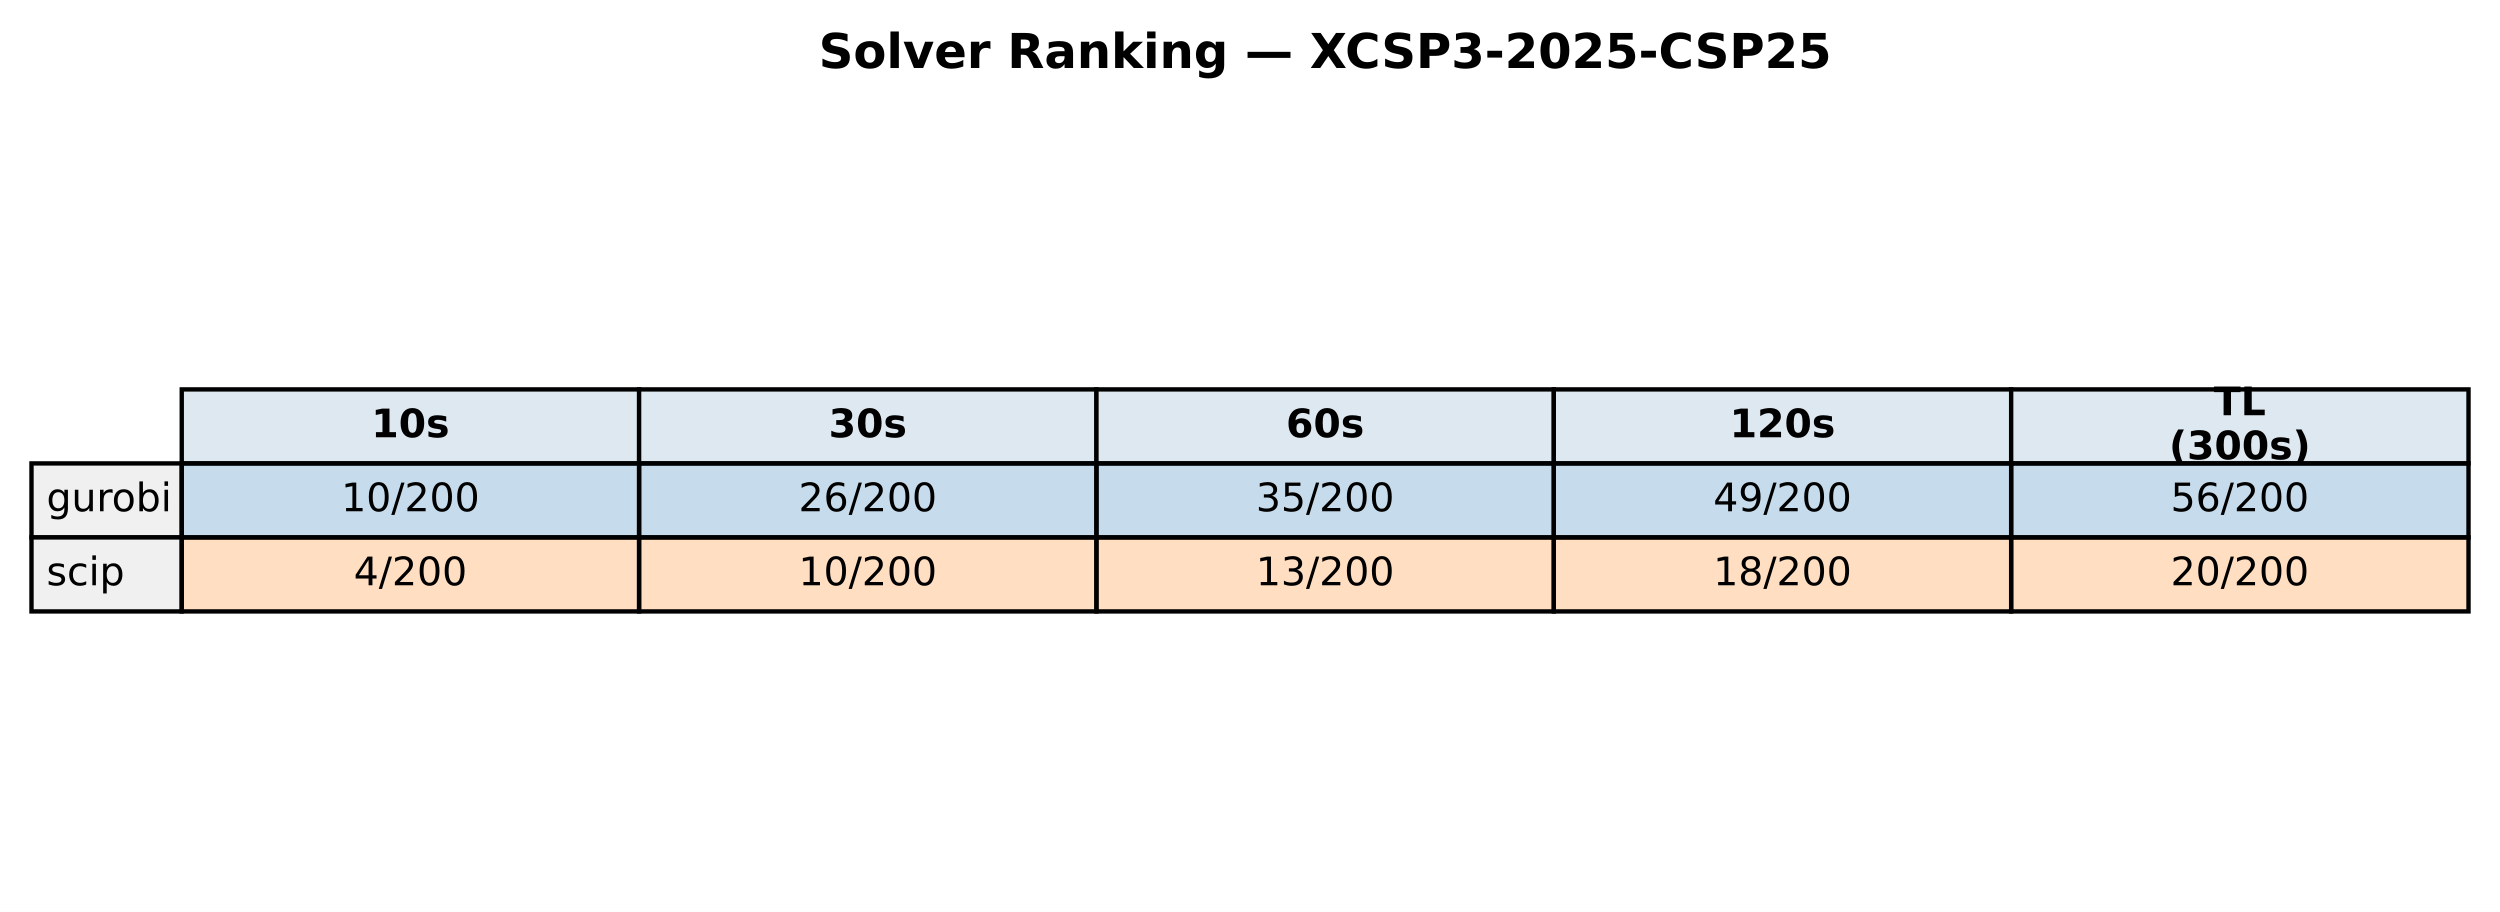
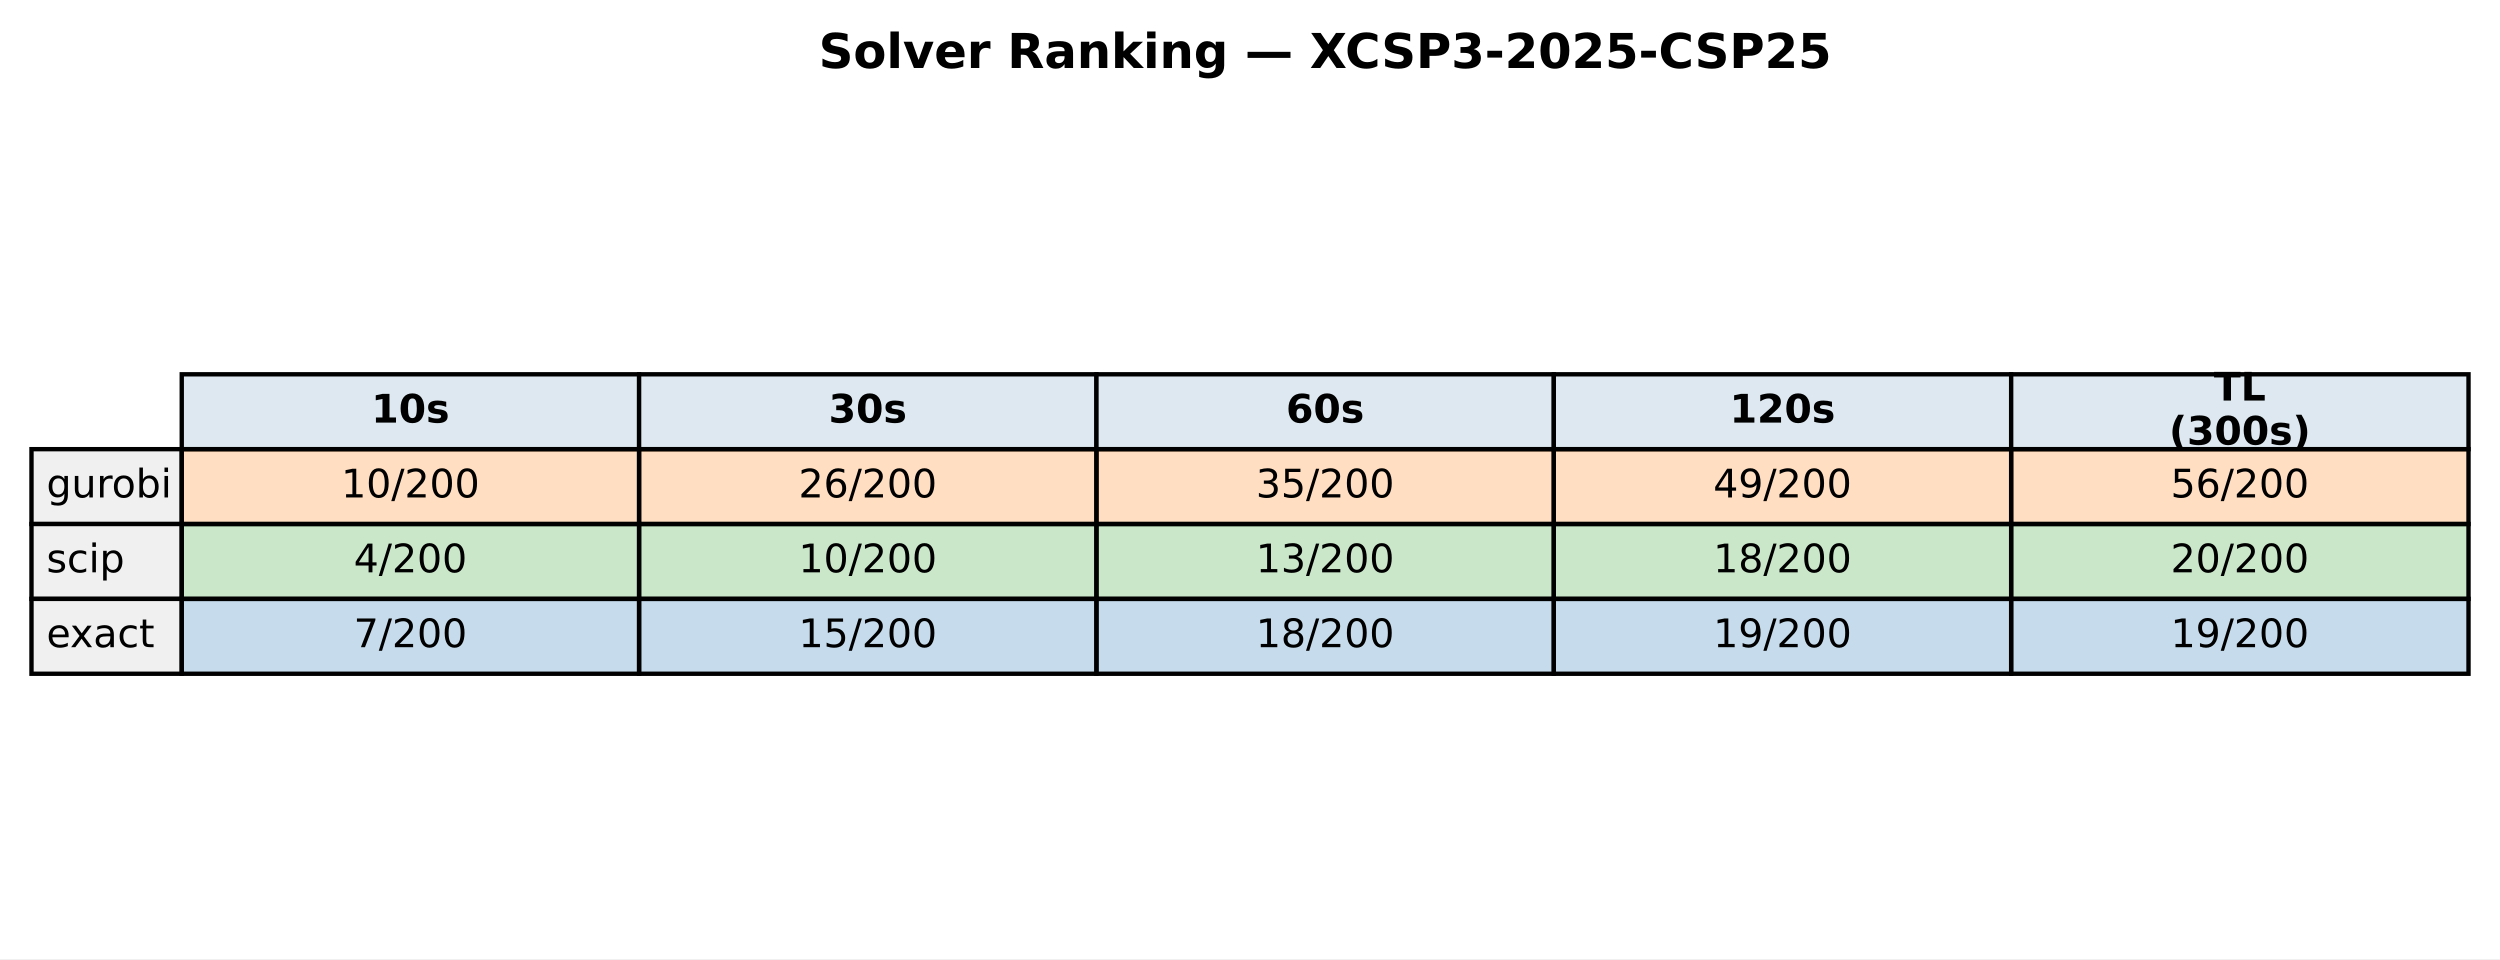
- <svg xmlns="http://www.w3.org/2000/svg" xmlns:xlink="http://www.w3.org/1999/xlink" width="571.72pt" height="208.518pt" viewBox="0 0 571.72 208.518" version="1.1">
+ <svg xmlns="http://www.w3.org/2000/svg" xmlns:xlink="http://www.w3.org/1999/xlink" width="571.72pt" height="219.318pt" viewBox="0 0 571.72 219.318" version="1.1">
  <defs>
    <style type="text/css">*{stroke-linejoin: round; stroke-linecap: butt}</style>
  </defs>
  <g id="figure_1">
    <g id="patch_1">
-       <path d="M 0 208.518  L 571.72 208.518  L 571.72 0  L 0 0  z " style="fill: #ffffff" />
+       <path d="M 0 219.318  L 571.72 219.318  L 571.72 0  L 0 0  z " style="fill: #ffffff" />
    </g>
    <g id="axes_1">
      <g id="table_1">
        <g id="patch_2">
-           <path d="M 41.563 105.976  L 146.154 105.976  L 146.154 89.051  L 41.563 89.051  z " style="fill: #dde8f0; stroke: #000000; stroke-linejoin: miter" />
+           <path d="M 41.563 102.718  L 146.154 102.718  L 146.154 85.597  L 41.563 85.597  z " style="fill: #dde8f0; stroke: #000000; stroke-linejoin: miter" />
        </g>
        <g id="text_1">
-           <g transform="translate(84.91809 99.99704) scale(0.09 -0.09)">
+           <g transform="translate(84.91809 96.64083) scale(0.09 -0.09)">
            <defs>
              <path id="DejaVuSans-Bold-31" d="M 750 831  L 1813 831  L 1813 3847  L 722 3622  L 722 4441  L 1806 4666  L 2950 4666  L 2950 831  L 4013 831  L 4013 0  L 750 0  L 750 831  z " transform="scale(0.015625)" />
              <path id="DejaVuSans-Bold-30" d="M 2944 2338  Q 2944 3213 2780 3570  Q 2616 3928 2228 3928  Q 1841 3928 1675 3570  Q 1509 3213 1509 2338  Q 1509 1453 1675 1090  Q 1841 728 2228 728  Q 2613 728 2778 1090  Q 2944 1453 2944 2338  z M 4147 2328  Q 4147 1169 3647 539  Q 3147 -91 2228 -91  Q 1306 -91 806 539  Q 306 1169 306 2328  Q 306 3491 806 4120  Q 1306 4750 2228 4750  Q 3147 4750 3647 4120  Q 4147 3491 4147 2328  z " transform="scale(0.015625)" />
              <path id="DejaVuSans-Bold-73" d="M 3272 3391  L 3272 2541  Q 2913 2691 2578 2766  Q 2244 2841 1947 2841  Q 1628 2841 1473 2761  Q 1319 2681 1319 2516  Q 1319 2381 1436 2309  Q 1553 2238 1856 2203  L 2053 2175  Q 2913 2066 3209 1816  Q 3506 1566 3506 1031  Q 3506 472 3093 190  Q 2681 -91 1863 -91  Q 1516 -91 1145 -36  Q 775 19 384 128  L 384 978  Q 719 816 1070 734  Q 1422 653 1784 653  Q 2113 653 2278 743  Q 2444 834 2444 1013  Q 2444 1163 2330 1236  Q 2216 1309 1875 1350  L 1678 1375  Q 931 1469 631 1722  Q 331 1975 331 2491  Q 331 3047 712 3315  Q 1094 3584 1881 3584  Q 2191 3584 2531 3537  Q 2872 3491 3272 3391  z " transform="scale(0.015625)" />
            </defs>
            <use xlink:href="#DejaVuSans-Bold-31" />
            <use xlink:href="#DejaVuSans-Bold-30" transform="translate(69.58008 0)" />
            <use xlink:href="#DejaVuSans-Bold-73" transform="translate(139.1602 0)" />
          </g>
        </g>
        <g id="patch_3">
-           <path d="M 146.154 105.976  L 250.746 105.976  L 250.746 89.051  L 146.154 89.051  z " style="fill: #dde8f0; stroke: #000000; stroke-linejoin: miter" />
+           <path d="M 146.154 102.718  L 250.746 102.718  L 250.746 85.597  L 146.154 85.597  z " style="fill: #dde8f0; stroke: #000000; stroke-linejoin: miter" />
        </g>
        <g id="text_2">
-           <g transform="translate(189.5096 99.99704) scale(0.09 -0.09)">
+           <g transform="translate(189.5096 96.64083) scale(0.09 -0.09)">
            <defs>
              <path id="DejaVuSans-Bold-33" d="M 2981 2516  Q 3453 2394 3698 2092  Q 3944 1791 3944 1325  Q 3944 631 3412 270  Q 2881 -91 1863 -91  Q 1503 -91 1142 -33  Q 781 25 428 141  L 428 1069  Q 766 900 1098 814  Q 1431 728 1753 728  Q 2231 728 2486 893  Q 2741 1059 2741 1369  Q 2741 1688 2480 1852  Q 2219 2016 1709 2016  L 1228 2016  L 1228 2791  L 1734 2791  Q 2188 2791 2409 2933  Q 2631 3075 2631 3366  Q 2631 3634 2415 3781  Q 2200 3928 1806 3928  Q 1516 3928 1219 3862  Q 922 3797 628 3669  L 628 4550  Q 984 4650 1334 4700  Q 1684 4750 2022 4750  Q 2931 4750 3382 4451  Q 3834 4153 3834 3553  Q 3834 3144 3618 2883  Q 3403 2622 2981 2516  z " transform="scale(0.015625)" />
            </defs>
            <use xlink:href="#DejaVuSans-Bold-33" />
            <use xlink:href="#DejaVuSans-Bold-30" transform="translate(69.58008 0)" />
            <use xlink:href="#DejaVuSans-Bold-73" transform="translate(139.1602 0)" />
          </g>
        </g>
        <g id="patch_4">
-           <path d="M 250.746 105.976  L 355.337 105.976  L 355.337 89.051  L 250.746 89.051  z " style="fill: #dde8f0; stroke: #000000; stroke-linejoin: miter" />
+           <path d="M 250.746 102.718  L 355.337 102.718  L 355.337 85.597  L 250.746 85.597  z " style="fill: #dde8f0; stroke: #000000; stroke-linejoin: miter" />
        </g>
        <g id="text_3">
-           <g transform="translate(294.1011 99.99704) scale(0.09 -0.09)">
+           <g transform="translate(294.1011 96.64083) scale(0.09 -0.09)">
            <defs>
              <path id="DejaVuSans-Bold-36" d="M 2316 2303  Q 2000 2303 1842 2098  Q 1684 1894 1684 1484  Q 1684 1075 1842 870  Q 2000 666 2316 666  Q 2634 666 2792 870  Q 2950 1075 2950 1484  Q 2950 1894 2792 2098  Q 2634 2303 2316 2303  z M 3803 4544  L 3803 3681  Q 3506 3822 3243 3889  Q 2981 3956 2731 3956  Q 2194 3956 1894 3657  Q 1594 3359 1544 2772  Q 1750 2925 1990 3001  Q 2231 3078 2516 3078  Q 3231 3078 3670 2659  Q 4109 2241 4109 1563  Q 4109 813 3618 361  Q 3128 -91 2303 -91  Q 1394 -91 895 523  Q 397 1138 397 2266  Q 397 3422 980 4083  Q 1563 4744 2578 4744  Q 2900 4744 3203 4694  Q 3506 4644 3803 4544  z " transform="scale(0.015625)" />
            </defs>
            <use xlink:href="#DejaVuSans-Bold-36" />
            <use xlink:href="#DejaVuSans-Bold-30" transform="translate(69.58008 0)" />
            <use xlink:href="#DejaVuSans-Bold-73" transform="translate(139.1602 0)" />
          </g>
        </g>
        <g id="patch_5">
-           <path d="M 355.337 105.976  L 459.929 105.976  L 459.929 89.051  L 355.337 89.051  z " style="fill: #dde8f0; stroke: #000000; stroke-linejoin: miter" />
+           <path d="M 355.337 102.718  L 459.929 102.718  L 459.929 85.597  L 355.337 85.597  z " style="fill: #dde8f0; stroke: #000000; stroke-linejoin: miter" />
        </g>
        <g id="text_4">
-           <g transform="translate(395.5616 99.99704) scale(0.09 -0.09)">
+           <g transform="translate(395.5616 96.64083) scale(0.09 -0.09)">
            <defs>
              <path id="DejaVuSans-Bold-32" d="M 1844 884  L 3897 884  L 3897 0  L 506 0  L 506 884  L 2209 2388  Q 2438 2594 2547 2791  Q 2656 2988 2656 3200  Q 2656 3528 2436 3728  Q 2216 3928 1850 3928  Q 1569 3928 1234 3808  Q 900 3688 519 3450  L 519 4475  Q 925 4609 1322 4679  Q 1719 4750 2100 4750  Q 2938 4750 3402 4381  Q 3866 4013 3866 3353  Q 3866 2972 3669 2642  Q 3472 2313 2841 1759  L 1844 884  z " transform="scale(0.015625)" />
            </defs>
            <use xlink:href="#DejaVuSans-Bold-31" />
            <use xlink:href="#DejaVuSans-Bold-32" transform="translate(69.58008 0)" />
            <use xlink:href="#DejaVuSans-Bold-30" transform="translate(139.1602 0)" />
            <use xlink:href="#DejaVuSans-Bold-73" transform="translate(208.7402 0)" />
          </g>
        </g>
        <g id="patch_6">
-           <path d="M 459.929 105.976  L 564.52 105.976  L 564.52 89.051  L 459.929 89.051  z " style="fill: #dde8f0; stroke: #000000; stroke-linejoin: miter" />
+           <path d="M 459.929 102.718  L 564.52 102.718  L 564.52 85.597  L 459.929 85.597  z " style="fill: #dde8f0; stroke: #000000; stroke-linejoin: miter" />
        </g>
        <g id="text_5">
-           <g transform="translate(506.2872 94.95803) scale(0.09 -0.09)">
+           <g transform="translate(506.2872 91.60181) scale(0.09 -0.09)">
            <defs>
              <path id="DejaVuSans-Bold-54" d="M 31 4666  L 4331 4666  L 4331 3756  L 2784 3756  L 2784 0  L 1581 0  L 1581 3756  L 31 3756  L 31 4666  z " transform="scale(0.015625)" />
              <path id="DejaVuSans-Bold-4c" d="M 588 4666  L 1791 4666  L 1791 909  L 3903 909  L 3903 0  L 588 0  L 588 4666  z " transform="scale(0.015625)" />
            </defs>
            <use xlink:href="#DejaVuSans-Bold-54" />
            <use xlink:href="#DejaVuSans-Bold-4c" transform="translate(68.21289 0)" />
          </g>
-           <g transform="translate(496.0399 105.0361) scale(0.09 -0.09)">
+           <g transform="translate(496.0399 101.6798) scale(0.09 -0.09)">
            <defs>
              <path id="DejaVuSans-Bold-28" d="M 2413 -844  L 1484 -844  Q 1006 -72 778 623  Q 550 1319 550 2003  Q 550 2688 779 3389  Q 1009 4091 1484 4856  L 2413 4856  Q 2013 4116 1813 3408  Q 1613 2700 1613 2009  Q 1613 1319 1811 609  Q 2009 -100 2413 -844  z " transform="scale(0.015625)" />
              <path id="DejaVuSans-Bold-29" d="M 513 -844  Q 913 -100 1113 609  Q 1313 1319 1313 2009  Q 1313 2700 1113 3408  Q 913 4116 513 4856  L 1441 4856  Q 1916 4091 2145 3389  Q 2375 2688 2375 2003  Q 2375 1319 2147 623  Q 1919 -72 1441 -844  L 513 -844  z " transform="scale(0.015625)" />
            </defs>
            <use xlink:href="#DejaVuSans-Bold-28" />
            <use xlink:href="#DejaVuSans-Bold-33" transform="translate(45.70312 0)" />
            <use xlink:href="#DejaVuSans-Bold-30" transform="translate(115.2832 0)" />
            <use xlink:href="#DejaVuSans-Bold-30" transform="translate(184.8633 0)" />
            <use xlink:href="#DejaVuSans-Bold-73" transform="translate(254.4434 0)" />
            <use xlink:href="#DejaVuSans-Bold-29" transform="translate(313.9648 0)" />
          </g>
        </g>
        <g id="patch_7">
-           <path d="M 7.2 122.901  L 41.563 122.901  L 41.563 105.976  L 7.2 105.976  z " style="fill: #f0f0f0; stroke: #000000; stroke-linejoin: miter" />
+           <path d="M 7.2 119.838  L 41.563 119.838  L 41.563 102.718  L 7.2 102.718  z " style="fill: #f0f0f0; stroke: #000000; stroke-linejoin: miter" />
        </g>
        <g id="text_6">
-           <g transform="translate(10.63626 116.9217) scale(0.09 -0.09)">
+           <g transform="translate(10.63626 113.7614) scale(0.09 -0.09)">
            <defs>
              <path id="DejaVuSans-67" d="M 2906 1791  Q 2906 2416 2648 2759  Q 2391 3103 1925 3103  Q 1463 3103 1205 2759  Q 947 2416 947 1791  Q 947 1169 1205 825  Q 1463 481 1925 481  Q 2391 481 2648 825  Q 2906 1169 2906 1791  z M 3481 434  Q 3481 -459 3084 -895  Q 2688 -1331 1869 -1331  Q 1566 -1331 1297 -1286  Q 1028 -1241 775 -1147  L 775 -588  Q 1028 -725 1275 -790  Q 1522 -856 1778 -856  Q 2344 -856 2625 -561  Q 2906 -266 2906 331  L 2906 616  Q 2728 306 2450 153  Q 2172 0 1784 0  Q 1141 0 747 490  Q 353 981 353 1791  Q 353 2603 747 3093  Q 1141 3584 1784 3584  Q 2172 3584 2450 3431  Q 2728 3278 2906 2969  L 2906 3500  L 3481 3500  L 3481 434  z " transform="scale(0.015625)" />
              <path id="DejaVuSans-75" d="M 544 1381  L 544 3500  L 1119 3500  L 1119 1403  Q 1119 906 1312 657  Q 1506 409 1894 409  Q 2359 409 2629 706  Q 2900 1003 2900 1516  L 2900 3500  L 3475 3500  L 3475 0  L 2900 0  L 2900 538  Q 2691 219 2414 64  Q 2138 -91 1772 -91  Q 1169 -91 856 284  Q 544 659 544 1381  z M 1991 3584  L 1991 3584  z " transform="scale(0.015625)" />
              <path id="DejaVuSans-72" d="M 2631 2963  Q 2534 3019 2420 3045  Q 2306 3072 2169 3072  Q 1681 3072 1420 2755  Q 1159 2438 1159 1844  L 1159 0  L 581 0  L 581 3500  L 1159 3500  L 1159 2956  Q 1341 3275 1631 3429  Q 1922 3584 2338 3584  Q 2397 3584 2469 3576  Q 2541 3569 2628 3553  L 2631 2963  z " transform="scale(0.015625)" />
              <path id="DejaVuSans-6f" d="M 1959 3097  Q 1497 3097 1228 2736  Q 959 2375 959 1747  Q 959 1119 1226 758  Q 1494 397 1959 397  Q 2419 397 2687 759  Q 2956 1122 2956 1747  Q 2956 2369 2687 2733  Q 2419 3097 1959 3097  z M 1959 3584  Q 2709 3584 3137 3096  Q 3566 2609 3566 1747  Q 3566 888 3137 398  Q 2709 -91 1959 -91  Q 1206 -91 779 398  Q 353 888 353 1747  Q 353 2609 779 3096  Q 1206 3584 1959 3584  z " transform="scale(0.015625)" />
              <path id="DejaVuSans-62" d="M 3116 1747  Q 3116 2381 2855 2742  Q 2594 3103 2138 3103  Q 1681 3103 1420 2742  Q 1159 2381 1159 1747  Q 1159 1113 1420 752  Q 1681 391 2138 391  Q 2594 391 2855 752  Q 3116 1113 3116 1747  z M 1159 2969  Q 1341 3281 1617 3432  Q 1894 3584 2278 3584  Q 2916 3584 3314 3078  Q 3713 2572 3713 1747  Q 3713 922 3314 415  Q 2916 -91 2278 -91  Q 1894 -91 1617 61  Q 1341 213 1159 525  L 1159 0  L 581 0  L 581 4863  L 1159 4863  L 1159 2969  z " transform="scale(0.015625)" />
              <path id="DejaVuSans-69" d="M 603 3500  L 1178 3500  L 1178 0  L 603 0  L 603 3500  z M 603 4863  L 1178 4863  L 1178 4134  L 603 4134  L 603 4863  z " transform="scale(0.015625)" />
            </defs>
            <use xlink:href="#DejaVuSans-67" />
            <use xlink:href="#DejaVuSans-75" transform="translate(63.47656 0)" />
            <use xlink:href="#DejaVuSans-72" transform="translate(126.8555 0)" />
            <use xlink:href="#DejaVuSans-6f" transform="translate(165.7188 0)" />
            <use xlink:href="#DejaVuSans-62" transform="translate(226.9004 0)" />
            <use xlink:href="#DejaVuSans-69" transform="translate(290.377 0)" />
          </g>
        </g>
        <g id="patch_8">
-           <path d="M 41.563 122.901  L 146.154 122.901  L 146.154 105.976  L 41.563 105.976  z " style="fill: #1f77b4; fill-opacity: 0.25; stroke: #000000; stroke-linejoin: miter" />
+           <path d="M 41.563 119.838  L 146.154 119.838  L 146.154 102.718  L 41.563 102.718  z " style="fill: #ff7f0e; fill-opacity: 0.25; stroke: #000000; stroke-linejoin: miter" />
        </g>
        <g id="text_7">
-           <g transform="translate(78.02676 116.9217) scale(0.09 -0.09)">
+           <g transform="translate(78.02676 113.7614) scale(0.09 -0.09)">
            <defs>
              <path id="DejaVuSans-31" d="M 794 531  L 1825 531  L 1825 4091  L 703 3866  L 703 4441  L 1819 4666  L 2450 4666  L 2450 531  L 3481 531  L 3481 0  L 794 0  L 794 531  z " transform="scale(0.015625)" />
              <path id="DejaVuSans-30" d="M 2034 4250  Q 1547 4250 1301 3770  Q 1056 3291 1056 2328  Q 1056 1369 1301 889  Q 1547 409 2034 409  Q 2525 409 2770 889  Q 3016 1369 3016 2328  Q 3016 3291 2770 3770  Q 2525 4250 2034 4250  z M 2034 4750  Q 2819 4750 3233 4129  Q 3647 3509 3647 2328  Q 3647 1150 3233 529  Q 2819 -91 2034 -91  Q 1250 -91 836 529  Q 422 1150 422 2328  Q 422 3509 836 4129  Q 1250 4750 2034 4750  z " transform="scale(0.015625)" />
              <path id="DejaVuSans-2f" d="M 1625 4666  L 2156 4666  L 531 -594  L 0 -594  L 1625 4666  z " transform="scale(0.015625)" />
              <path id="DejaVuSans-32" d="M 1228 531  L 3431 531  L 3431 0  L 469 0  L 469 531  Q 828 903 1448 1529  Q 2069 2156 2228 2338  Q 2531 2678 2651 2914  Q 2772 3150 2772 3378  Q 2772 3750 2511 3984  Q 2250 4219 1831 4219  Q 1534 4219 1204 4116  Q 875 4013 500 3803  L 500 4441  Q 881 4594 1212 4672  Q 1544 4750 1819 4750  Q 2544 4750 2975 4387  Q 3406 4025 3406 3419  Q 3406 3131 3298 2873  Q 3191 2616 2906 2266  Q 2828 2175 2409 1742  Q 1991 1309 1228 531  z " transform="scale(0.015625)" />
            </defs>
            <use xlink:href="#DejaVuSans-31" />
            <use xlink:href="#DejaVuSans-30" transform="translate(63.62305 0)" />
            <use xlink:href="#DejaVuSans-2f" transform="translate(127.2461 0)" />
            <use xlink:href="#DejaVuSans-32" transform="translate(160.9375 0)" />
            <use xlink:href="#DejaVuSans-30" transform="translate(224.5605 0)" />
            <use xlink:href="#DejaVuSans-30" transform="translate(288.1836 0)" />
          </g>
        </g>
        <g id="patch_9">
-           <path d="M 146.154 122.901  L 250.746 122.901  L 250.746 105.976  L 146.154 105.976  z " style="fill: #1f77b4; fill-opacity: 0.25; stroke: #000000; stroke-linejoin: miter" />
+           <path d="M 146.154 119.838  L 250.746 119.838  L 250.746 102.718  L 146.154 102.718  z " style="fill: #ff7f0e; fill-opacity: 0.25; stroke: #000000; stroke-linejoin: miter" />
        </g>
        <g id="text_8">
-           <g transform="translate(182.6183 116.9217) scale(0.09 -0.09)">
+           <g transform="translate(182.6183 113.7614) scale(0.09 -0.09)">
            <defs>
              <path id="DejaVuSans-36" d="M 2113 2584  Q 1688 2584 1439 2293  Q 1191 2003 1191 1497  Q 1191 994 1439 701  Q 1688 409 2113 409  Q 2538 409 2786 701  Q 3034 994 3034 1497  Q 3034 2003 2786 2293  Q 2538 2584 2113 2584  z M 3366 4563  L 3366 3988  Q 3128 4100 2886 4159  Q 2644 4219 2406 4219  Q 1781 4219 1451 3797  Q 1122 3375 1075 2522  Q 1259 2794 1537 2939  Q 1816 3084 2150 3084  Q 2853 3084 3261 2657  Q 3669 2231 3669 1497  Q 3669 778 3244 343  Q 2819 -91 2113 -91  Q 1303 -91 875 529  Q 447 1150 447 2328  Q 447 3434 972 4092  Q 1497 4750 2381 4750  Q 2619 4750 2861 4703  Q 3103 4656 3366 4563  z " transform="scale(0.015625)" />
            </defs>
            <use xlink:href="#DejaVuSans-32" />
            <use xlink:href="#DejaVuSans-36" transform="translate(63.62305 0)" />
            <use xlink:href="#DejaVuSans-2f" transform="translate(127.2461 0)" />
            <use xlink:href="#DejaVuSans-32" transform="translate(160.9375 0)" />
            <use xlink:href="#DejaVuSans-30" transform="translate(224.5605 0)" />
            <use xlink:href="#DejaVuSans-30" transform="translate(288.1836 0)" />
          </g>
        </g>
        <g id="patch_10">
-           <path d="M 250.746 122.901  L 355.337 122.901  L 355.337 105.976  L 250.746 105.976  z " style="fill: #1f77b4; fill-opacity: 0.25; stroke: #000000; stroke-linejoin: miter" />
+           <path d="M 250.746 119.838  L 355.337 119.838  L 355.337 102.718  L 250.746 102.718  z " style="fill: #ff7f0e; fill-opacity: 0.25; stroke: #000000; stroke-linejoin: miter" />
        </g>
        <g id="text_9">
-           <g transform="translate(287.2098 116.9217) scale(0.09 -0.09)">
+           <g transform="translate(287.2098 113.7614) scale(0.09 -0.09)">
            <defs>
              <path id="DejaVuSans-33" d="M 2597 2516  Q 3050 2419 3304 2112  Q 3559 1806 3559 1356  Q 3559 666 3084 287  Q 2609 -91 1734 -91  Q 1441 -91 1130 -33  Q 819 25 488 141  L 488 750  Q 750 597 1062 519  Q 1375 441 1716 441  Q 2309 441 2620 675  Q 2931 909 2931 1356  Q 2931 1769 2642 2001  Q 2353 2234 1838 2234  L 1294 2234  L 1294 2753  L 1863 2753  Q 2328 2753 2575 2939  Q 2822 3125 2822 3475  Q 2822 3834 2567 4026  Q 2313 4219 1838 4219  Q 1578 4219 1281 4162  Q 984 4106 628 3988  L 628 4550  Q 988 4650 1302 4700  Q 1616 4750 1894 4750  Q 2613 4750 3031 4423  Q 3450 4097 3450 3541  Q 3450 3153 3228 2886  Q 3006 2619 2597 2516  z " transform="scale(0.015625)" />
              <path id="DejaVuSans-35" d="M 691 4666  L 3169 4666  L 3169 4134  L 1269 4134  L 1269 2991  Q 1406 3038 1543 3061  Q 1681 3084 1819 3084  Q 2600 3084 3056 2656  Q 3513 2228 3513 1497  Q 3513 744 3044 326  Q 2575 -91 1722 -91  Q 1428 -91 1123 -41  Q 819 9 494 109  L 494 744  Q 775 591 1075 516  Q 1375 441 1709 441  Q 2250 441 2565 725  Q 2881 1009 2881 1497  Q 2881 1984 2565 2268  Q 2250 2553 1709 2553  Q 1456 2553 1204 2497  Q 953 2441 691 2322  L 691 4666  z " transform="scale(0.015625)" />
            </defs>
            <use xlink:href="#DejaVuSans-33" />
            <use xlink:href="#DejaVuSans-35" transform="translate(63.62305 0)" />
            <use xlink:href="#DejaVuSans-2f" transform="translate(127.2461 0)" />
            <use xlink:href="#DejaVuSans-32" transform="translate(160.9375 0)" />
            <use xlink:href="#DejaVuSans-30" transform="translate(224.5605 0)" />
            <use xlink:href="#DejaVuSans-30" transform="translate(288.1836 0)" />
          </g>
        </g>
        <g id="patch_11">
-           <path d="M 355.337 122.901  L 459.929 122.901  L 459.929 105.976  L 355.337 105.976  z " style="fill: #1f77b4; fill-opacity: 0.25; stroke: #000000; stroke-linejoin: miter" />
+           <path d="M 355.337 119.838  L 459.929 119.838  L 459.929 102.718  L 355.337 102.718  z " style="fill: #ff7f0e; fill-opacity: 0.25; stroke: #000000; stroke-linejoin: miter" />
        </g>
        <g id="text_10">
-           <g transform="translate(391.8013 116.9217) scale(0.09 -0.09)">
+           <g transform="translate(391.8013 113.7614) scale(0.09 -0.09)">
            <defs>
              <path id="DejaVuSans-34" d="M 2419 4116  L 825 1625  L 2419 1625  L 2419 4116  z M 2253 4666  L 3047 4666  L 3047 1625  L 3713 1625  L 3713 1100  L 3047 1100  L 3047 0  L 2419 0  L 2419 1100  L 313 1100  L 313 1709  L 2253 4666  z " transform="scale(0.015625)" />
              <path id="DejaVuSans-39" d="M 703 97  L 703 672  Q 941 559 1184 500  Q 1428 441 1663 441  Q 2288 441 2617 861  Q 2947 1281 2994 2138  Q 2813 1869 2534 1725  Q 2256 1581 1919 1581  Q 1219 1581 811 2004  Q 403 2428 403 3163  Q 403 3881 828 4315  Q 1253 4750 1959 4750  Q 2769 4750 3195 4129  Q 3622 3509 3622 2328  Q 3622 1225 3098 567  Q 2575 -91 1691 -91  Q 1453 -91 1209 -44  Q 966 3 703 97  z M 1959 2075  Q 2384 2075 2632 2365  Q 2881 2656 2881 3163  Q 2881 3666 2632 3958  Q 2384 4250 1959 4250  Q 1534 4250 1286 3958  Q 1038 3666 1038 3163  Q 1038 2656 1286 2365  Q 1534 2075 1959 2075  z " transform="scale(0.015625)" />
            </defs>
            <use xlink:href="#DejaVuSans-34" />
            <use xlink:href="#DejaVuSans-39" transform="translate(63.62305 0)" />
            <use xlink:href="#DejaVuSans-2f" transform="translate(127.2461 0)" />
            <use xlink:href="#DejaVuSans-32" transform="translate(160.9375 0)" />
            <use xlink:href="#DejaVuSans-30" transform="translate(224.5605 0)" />
            <use xlink:href="#DejaVuSans-30" transform="translate(288.1836 0)" />
          </g>
        </g>
        <g id="patch_12">
-           <path d="M 459.929 122.901  L 564.52 122.901  L 564.52 105.976  L 459.929 105.976  z " style="fill: #1f77b4; fill-opacity: 0.25; stroke: #000000; stroke-linejoin: miter" />
+           <path d="M 459.929 119.838  L 564.52 119.838  L 564.52 102.718  L 459.929 102.718  z " style="fill: #ff7f0e; fill-opacity: 0.25; stroke: #000000; stroke-linejoin: miter" />
        </g>
        <g id="text_11">
-           <g transform="translate(496.3928 116.9217) scale(0.09 -0.09)">
+           <g transform="translate(496.3928 113.7614) scale(0.09 -0.09)">
            <use xlink:href="#DejaVuSans-35" />
            <use xlink:href="#DejaVuSans-36" transform="translate(63.62305 0)" />
            <use xlink:href="#DejaVuSans-2f" transform="translate(127.2461 0)" />
            <use xlink:href="#DejaVuSans-32" transform="translate(160.9375 0)" />
            <use xlink:href="#DejaVuSans-30" transform="translate(224.5605 0)" />
            <use xlink:href="#DejaVuSans-30" transform="translate(288.1836 0)" />
          </g>
        </g>
        <g id="patch_13">
-           <path d="M 7.2 139.825  L 41.563 139.825  L 41.563 122.901  L 7.2 122.901  z " style="fill: #f0f0f0; stroke: #000000; stroke-linejoin: miter" />
+           <path d="M 7.2 136.959  L 41.563 136.959  L 41.563 119.838  L 7.2 119.838  z " style="fill: #f0f0f0; stroke: #000000; stroke-linejoin: miter" />
        </g>
        <g id="text_12">
-           <g transform="translate(10.63626 133.8464) scale(0.09 -0.09)">
+           <g transform="translate(10.63626 130.882) scale(0.09 -0.09)">
            <defs>
              <path id="DejaVuSans-73" d="M 2834 3397  L 2834 2853  Q 2591 2978 2328 3040  Q 2066 3103 1784 3103  Q 1356 3103 1142 2972  Q 928 2841 928 2578  Q 928 2378 1081 2264  Q 1234 2150 1697 2047  L 1894 2003  Q 2506 1872 2764 1633  Q 3022 1394 3022 966  Q 3022 478 2636 193  Q 2250 -91 1575 -91  Q 1294 -91 989 -36  Q 684 19 347 128  L 347 722  Q 666 556 975 473  Q 1284 391 1588 391  Q 1994 391 2212 530  Q 2431 669 2431 922  Q 2431 1156 2273 1281  Q 2116 1406 1581 1522  L 1381 1569  Q 847 1681 609 1914  Q 372 2147 372 2553  Q 372 3047 722 3315  Q 1072 3584 1716 3584  Q 2034 3584 2315 3537  Q 2597 3491 2834 3397  z " transform="scale(0.015625)" />
              <path id="DejaVuSans-63" d="M 3122 3366  L 3122 2828  Q 2878 2963 2633 3030  Q 2388 3097 2138 3097  Q 1578 3097 1268 2742  Q 959 2388 959 1747  Q 959 1106 1268 751  Q 1578 397 2138 397  Q 2388 397 2633 464  Q 2878 531 3122 666  L 3122 134  Q 2881 22 2623 -34  Q 2366 -91 2075 -91  Q 1284 -91 818 406  Q 353 903 353 1747  Q 353 2603 823 3093  Q 1294 3584 2113 3584  Q 2378 3584 2631 3529  Q 2884 3475 3122 3366  z " transform="scale(0.015625)" />
              <path id="DejaVuSans-70" d="M 1159 525  L 1159 -1331  L 581 -1331  L 581 3500  L 1159 3500  L 1159 2969  Q 1341 3281 1617 3432  Q 1894 3584 2278 3584  Q 2916 3584 3314 3078  Q 3713 2572 3713 1747  Q 3713 922 3314 415  Q 2916 -91 2278 -91  Q 1894 -91 1617 61  Q 1341 213 1159 525  z M 3116 1747  Q 3116 2381 2855 2742  Q 2594 3103 2138 3103  Q 1681 3103 1420 2742  Q 1159 2381 1159 1747  Q 1159 1113 1420 752  Q 1681 391 2138 391  Q 2594 391 2855 752  Q 3116 1113 3116 1747  z " transform="scale(0.015625)" />
            </defs>
            <use xlink:href="#DejaVuSans-73" />
            <use xlink:href="#DejaVuSans-63" transform="translate(52.09961 0)" />
            <use xlink:href="#DejaVuSans-69" transform="translate(107.0801 0)" />
            <use xlink:href="#DejaVuSans-70" transform="translate(134.8633 0)" />
          </g>
        </g>
        <g id="patch_14">
-           <path d="M 41.563 139.825  L 146.154 139.825  L 146.154 122.901  L 41.563 122.901  z " style="fill: #ff7f0e; fill-opacity: 0.25; stroke: #000000; stroke-linejoin: miter" />
+           <path d="M 41.563 136.959  L 146.154 136.959  L 146.154 119.838  L 41.563 119.838  z " style="fill: #2ca02c; fill-opacity: 0.25; stroke: #000000; stroke-linejoin: miter" />
        </g>
        <g id="text_13">
-           <g transform="translate(80.88989 133.8464) scale(0.09 -0.09)">
+           <g transform="translate(80.88989 130.882) scale(0.09 -0.09)">
            <use xlink:href="#DejaVuSans-34" />
            <use xlink:href="#DejaVuSans-2f" transform="translate(63.62305 0)" />
            <use xlink:href="#DejaVuSans-32" transform="translate(97.31445 0)" />
            <use xlink:href="#DejaVuSans-30" transform="translate(160.9375 0)" />
            <use xlink:href="#DejaVuSans-30" transform="translate(224.5605 0)" />
          </g>
        </g>
        <g id="patch_15">
-           <path d="M 146.154 139.825  L 250.746 139.825  L 250.746 122.901  L 146.154 122.901  z " style="fill: #ff7f0e; fill-opacity: 0.25; stroke: #000000; stroke-linejoin: miter" />
+           <path d="M 146.154 136.959  L 250.746 136.959  L 250.746 119.838  L 146.154 119.838  z " style="fill: #2ca02c; fill-opacity: 0.25; stroke: #000000; stroke-linejoin: miter" />
        </g>
        <g id="text_14">
-           <g transform="translate(182.6183 133.8464) scale(0.09 -0.09)">
+           <g transform="translate(182.6183 130.882) scale(0.09 -0.09)">
            <use xlink:href="#DejaVuSans-31" />
            <use xlink:href="#DejaVuSans-30" transform="translate(63.62305 0)" />
            <use xlink:href="#DejaVuSans-2f" transform="translate(127.2461 0)" />
            <use xlink:href="#DejaVuSans-32" transform="translate(160.9375 0)" />
            <use xlink:href="#DejaVuSans-30" transform="translate(224.5605 0)" />
            <use xlink:href="#DejaVuSans-30" transform="translate(288.1836 0)" />
          </g>
        </g>
        <g id="patch_16">
-           <path d="M 250.746 139.825  L 355.337 139.825  L 355.337 122.901  L 250.746 122.901  z " style="fill: #ff7f0e; fill-opacity: 0.25; stroke: #000000; stroke-linejoin: miter" />
+           <path d="M 250.746 136.959  L 355.337 136.959  L 355.337 119.838  L 250.746 119.838  z " style="fill: #2ca02c; fill-opacity: 0.25; stroke: #000000; stroke-linejoin: miter" />
        </g>
        <g id="text_15">
-           <g transform="translate(287.2098 133.8464) scale(0.09 -0.09)">
+           <g transform="translate(287.2098 130.882) scale(0.09 -0.09)">
            <use xlink:href="#DejaVuSans-31" />
            <use xlink:href="#DejaVuSans-33" transform="translate(63.62305 0)" />
            <use xlink:href="#DejaVuSans-2f" transform="translate(127.2461 0)" />
            <use xlink:href="#DejaVuSans-32" transform="translate(160.9375 0)" />
            <use xlink:href="#DejaVuSans-30" transform="translate(224.5605 0)" />
            <use xlink:href="#DejaVuSans-30" transform="translate(288.1836 0)" />
          </g>
        </g>
        <g id="patch_17">
-           <path d="M 355.337 139.825  L 459.929 139.825  L 459.929 122.901  L 355.337 122.901  z " style="fill: #ff7f0e; fill-opacity: 0.25; stroke: #000000; stroke-linejoin: miter" />
+           <path d="M 355.337 136.959  L 459.929 136.959  L 459.929 119.838  L 355.337 119.838  z " style="fill: #2ca02c; fill-opacity: 0.25; stroke: #000000; stroke-linejoin: miter" />
        </g>
        <g id="text_16">
-           <g transform="translate(391.8013 133.8464) scale(0.09 -0.09)">
+           <g transform="translate(391.8013 130.882) scale(0.09 -0.09)">
            <defs>
              <path id="DejaVuSans-38" d="M 2034 2216  Q 1584 2216 1326 1975  Q 1069 1734 1069 1313  Q 1069 891 1326 650  Q 1584 409 2034 409  Q 2484 409 2743 651  Q 3003 894 3003 1313  Q 3003 1734 2745 1975  Q 2488 2216 2034 2216  z M 1403 2484  Q 997 2584 770 2862  Q 544 3141 544 3541  Q 544 4100 942 4425  Q 1341 4750 2034 4750  Q 2731 4750 3128 4425  Q 3525 4100 3525 3541  Q 3525 3141 3298 2862  Q 3072 2584 2669 2484  Q 3125 2378 3379 2068  Q 3634 1759 3634 1313  Q 3634 634 3220 271  Q 2806 -91 2034 -91  Q 1263 -91 848 271  Q 434 634 434 1313  Q 434 1759 690 2068  Q 947 2378 1403 2484  z M 1172 3481  Q 1172 3119 1398 2916  Q 1625 2713 2034 2713  Q 2441 2713 2670 2916  Q 2900 3119 2900 3481  Q 2900 3844 2670 4047  Q 2441 4250 2034 4250  Q 1625 4250 1398 4047  Q 1172 3844 1172 3481  z " transform="scale(0.015625)" />
            </defs>
            <use xlink:href="#DejaVuSans-31" />
            <use xlink:href="#DejaVuSans-38" transform="translate(63.62305 0)" />
            <use xlink:href="#DejaVuSans-2f" transform="translate(127.2461 0)" />
            <use xlink:href="#DejaVuSans-32" transform="translate(160.9375 0)" />
            <use xlink:href="#DejaVuSans-30" transform="translate(224.5605 0)" />
            <use xlink:href="#DejaVuSans-30" transform="translate(288.1836 0)" />
          </g>
        </g>
        <g id="patch_18">
-           <path d="M 459.929 139.825  L 564.52 139.825  L 564.52 122.901  L 459.929 122.901  z " style="fill: #ff7f0e; fill-opacity: 0.25; stroke: #000000; stroke-linejoin: miter" />
+           <path d="M 459.929 136.959  L 564.52 136.959  L 564.52 119.838  L 459.929 119.838  z " style="fill: #2ca02c; fill-opacity: 0.25; stroke: #000000; stroke-linejoin: miter" />
        </g>
        <g id="text_17">
-           <g transform="translate(496.3928 133.8464) scale(0.09 -0.09)">
+           <g transform="translate(496.3928 130.882) scale(0.09 -0.09)">
            <use xlink:href="#DejaVuSans-32" />
            <use xlink:href="#DejaVuSans-30" transform="translate(63.62305 0)" />
            <use xlink:href="#DejaVuSans-2f" transform="translate(127.2461 0)" />
            <use xlink:href="#DejaVuSans-32" transform="translate(160.9375 0)" />
            <use xlink:href="#DejaVuSans-30" transform="translate(224.5605 0)" />
            <use xlink:href="#DejaVuSans-30" transform="translate(288.1836 0)" />
          </g>
        </g>
+         <g id="patch_19">
+           <path d="M 7.2 154.079  L 41.563 154.079  L 41.563 136.959  L 7.2 136.959  z " style="fill: #f0f0f0; stroke: #000000; stroke-linejoin: miter" />
+         </g>
+         <g id="text_18">
+           <g transform="translate(10.63626 148.0026) scale(0.09 -0.09)">
+             <defs>
+               <path id="DejaVuSans-65" d="M 3597 1894  L 3597 1613  L 953 1613  Q 991 1019 1311 708  Q 1631 397 2203 397  Q 2534 397 2845 478  Q 3156 559 3463 722  L 3463 178  Q 3153 47 2828 -22  Q 2503 -91 2169 -91  Q 1331 -91 842 396  Q 353 884 353 1716  Q 353 2575 817 3079  Q 1281 3584 2069 3584  Q 2775 3584 3186 3129  Q 3597 2675 3597 1894  z M 3022 2063  Q 3016 2534 2758 2815  Q 2500 3097 2075 3097  Q 1594 3097 1305 2825  Q 1016 2553 972 2059  L 3022 2063  z " transform="scale(0.015625)" />
+               <path id="DejaVuSans-78" d="M 3513 3500  L 2247 1797  L 3578 0  L 2900 0  L 1881 1375  L 863 0  L 184 0  L 1544 1831  L 300 3500  L 978 3500  L 1906 2253  L 2834 3500  L 3513 3500  z " transform="scale(0.015625)" />
+               <path id="DejaVuSans-61" d="M 2194 1759  Q 1497 1759 1228 1600  Q 959 1441 959 1056  Q 959 750 1161 570  Q 1363 391 1709 391  Q 2188 391 2477 730  Q 2766 1069 2766 1631  L 2766 1759  L 2194 1759  z M 3341 1997  L 3341 0  L 2766 0  L 2766 531  Q 2569 213 2275 61  Q 1981 -91 1556 -91  Q 1019 -91 701 211  Q 384 513 384 1019  Q 384 1609 779 1909  Q 1175 2209 1959 2209  L 2766 2209  L 2766 2266  Q 2766 2663 2505 2880  Q 2244 3097 1772 3097  Q 1472 3097 1187 3025  Q 903 2953 641 2809  L 641 3341  Q 956 3463 1253 3523  Q 1550 3584 1831 3584  Q 2591 3584 2966 3190  Q 3341 2797 3341 1997  z " transform="scale(0.015625)" />
+               <path id="DejaVuSans-74" d="M 1172 4494  L 1172 3500  L 2356 3500  L 2356 3053  L 1172 3053  L 1172 1153  Q 1172 725 1289 603  Q 1406 481 1766 481  L 2356 481  L 2356 0  L 1766 0  Q 1100 0 847 248  Q 594 497 594 1153  L 594 3053  L 172 3053  L 172 3500  L 594 3500  L 594 4494  L 1172 4494  z " transform="scale(0.015625)" />
+             </defs>
+             <use xlink:href="#DejaVuSans-65" />
+             <use xlink:href="#DejaVuSans-78" transform="translate(59.77344 0)" />
+             <use xlink:href="#DejaVuSans-61" transform="translate(118.9531 0)" />
+             <use xlink:href="#DejaVuSans-63" transform="translate(180.2324 0)" />
+             <use xlink:href="#DejaVuSans-74" transform="translate(235.2129 0)" />
+           </g>
+         </g>
+         <g id="patch_20">
+           <path d="M 41.563 154.079  L 146.154 154.079  L 146.154 136.959  L 41.563 136.959  z " style="fill: #1f77b4; fill-opacity: 0.25; stroke: #000000; stroke-linejoin: miter" />
+         </g>
+         <g id="text_19">
+           <g transform="translate(80.88989 148.0026) scale(0.09 -0.09)">
+             <defs>
+               <path id="DejaVuSans-37" d="M 525 4666  L 3525 4666  L 3525 4397  L 1831 0  L 1172 0  L 2766 4134  L 525 4134  L 525 4666  z " transform="scale(0.015625)" />
+             </defs>
+             <use xlink:href="#DejaVuSans-37" />
+             <use xlink:href="#DejaVuSans-2f" transform="translate(63.62305 0)" />
+             <use xlink:href="#DejaVuSans-32" transform="translate(97.31445 0)" />
+             <use xlink:href="#DejaVuSans-30" transform="translate(160.9375 0)" />
+             <use xlink:href="#DejaVuSans-30" transform="translate(224.5605 0)" />
+           </g>
+         </g>
+         <g id="patch_21">
+           <path d="M 146.154 154.079  L 250.746 154.079  L 250.746 136.959  L 146.154 136.959  z " style="fill: #1f77b4; fill-opacity: 0.25; stroke: #000000; stroke-linejoin: miter" />
+         </g>
+         <g id="text_20">
+           <g transform="translate(182.6183 148.0026) scale(0.09 -0.09)">
+             <use xlink:href="#DejaVuSans-31" />
+             <use xlink:href="#DejaVuSans-35" transform="translate(63.62305 0)" />
+             <use xlink:href="#DejaVuSans-2f" transform="translate(127.2461 0)" />
+             <use xlink:href="#DejaVuSans-32" transform="translate(160.9375 0)" />
+             <use xlink:href="#DejaVuSans-30" transform="translate(224.5605 0)" />
+             <use xlink:href="#DejaVuSans-30" transform="translate(288.1836 0)" />
+           </g>
+         </g>
+         <g id="patch_22">
+           <path d="M 250.746 154.079  L 355.337 154.079  L 355.337 136.959  L 250.746 136.959  z " style="fill: #1f77b4; fill-opacity: 0.25; stroke: #000000; stroke-linejoin: miter" />
+         </g>
+         <g id="text_21">
+           <g transform="translate(287.2098 148.0026) scale(0.09 -0.09)">
+             <use xlink:href="#DejaVuSans-31" />
+             <use xlink:href="#DejaVuSans-38" transform="translate(63.62305 0)" />
+             <use xlink:href="#DejaVuSans-2f" transform="translate(127.2461 0)" />
+             <use xlink:href="#DejaVuSans-32" transform="translate(160.9375 0)" />
+             <use xlink:href="#DejaVuSans-30" transform="translate(224.5605 0)" />
+             <use xlink:href="#DejaVuSans-30" transform="translate(288.1836 0)" />
+           </g>
+         </g>
+         <g id="patch_23">
+           <path d="M 355.337 154.079  L 459.929 154.079  L 459.929 136.959  L 355.337 136.959  z " style="fill: #1f77b4; fill-opacity: 0.25; stroke: #000000; stroke-linejoin: miter" />
+         </g>
+         <g id="text_22">
+           <g transform="translate(391.8013 148.0026) scale(0.09 -0.09)">
+             <use xlink:href="#DejaVuSans-31" />
+             <use xlink:href="#DejaVuSans-39" transform="translate(63.62305 0)" />
+             <use xlink:href="#DejaVuSans-2f" transform="translate(127.2461 0)" />
+             <use xlink:href="#DejaVuSans-32" transform="translate(160.9375 0)" />
+             <use xlink:href="#DejaVuSans-30" transform="translate(224.5605 0)" />
+             <use xlink:href="#DejaVuSans-30" transform="translate(288.1836 0)" />
+           </g>
+         </g>
+         <g id="patch_24">
+           <path d="M 459.929 154.079  L 564.52 154.079  L 564.52 136.959  L 459.929 136.959  z " style="fill: #1f77b4; fill-opacity: 0.25; stroke: #000000; stroke-linejoin: miter" />
+         </g>
+         <g id="text_23">
+           <g transform="translate(496.3928 148.0026) scale(0.09 -0.09)">
+             <use xlink:href="#DejaVuSans-31" />
+             <use xlink:href="#DejaVuSans-39" transform="translate(63.62305 0)" />
+             <use xlink:href="#DejaVuSans-2f" transform="translate(127.2461 0)" />
+             <use xlink:href="#DejaVuSans-32" transform="translate(160.9375 0)" />
+             <use xlink:href="#DejaVuSans-30" transform="translate(224.5605 0)" />
+             <use xlink:href="#DejaVuSans-30" transform="translate(288.1836 0)" />
+           </g>
+         </g>
      </g>
-       <g id="text_18">
+       <g id="text_24">
        <g transform="translate(187.2303 15.55828) scale(0.11 -0.11)">
          <defs>
            <path id="DejaVuSans-Bold-53" d="M 3834 4519  L 3834 3531  Q 3450 3703 3084 3790  Q 2719 3878 2394 3878  Q 1963 3878 1756 3759  Q 1550 3641 1550 3391  Q 1550 3203 1689 3098  Q 1828 2994 2194 2919  L 2706 2816  Q 3484 2659 3812 2340  Q 4141 2022 4141 1434  Q 4141 663 3683 286  Q 3225 -91 2284 -91  Q 1841 -91 1394 -6  Q 947 78 500 244  L 500 1259  Q 947 1022 1364 901  Q 1781 781 2169 781  Q 2563 781 2772 912  Q 2981 1044 2981 1288  Q 2981 1506 2839 1625  Q 2697 1744 2272 1838  L 1806 1941  Q 1106 2091 782 2419  Q 459 2747 459 3303  Q 459 4000 909 4375  Q 1359 4750 2203 4750  Q 2588 4750 2994 4692  Q 3400 4634 3834 4519  z " transform="scale(0.015625)" />
            <path id="DejaVuSans-Bold-6f" d="M 2203 2784  Q 1831 2784 1636 2517  Q 1441 2250 1441 1747  Q 1441 1244 1636 976  Q 1831 709 2203 709  Q 2569 709 2762 976  Q 2956 1244 2956 1747  Q 2956 2250 2762 2517  Q 2569 2784 2203 2784  z M 2203 3584  Q 3106 3584 3614 3096  Q 4122 2609 4122 1747  Q 4122 884 3614 396  Q 3106 -91 2203 -91  Q 1297 -91 786 396  Q 275 884 275 1747  Q 275 2609 786 3096  Q 1297 3584 2203 3584  z " transform="scale(0.015625)" />
            <path id="DejaVuSans-Bold-6c" d="M 538 4863  L 1656 4863  L 1656 0  L 538 0  L 538 4863  z " transform="scale(0.015625)" />
            <path id="DejaVuSans-Bold-76" d="M 97 3500  L 1216 3500  L 2088 1081  L 2956 3500  L 4078 3500  L 2700 0  L 1472 0  L 97 3500  z " transform="scale(0.015625)" />
            <path id="DejaVuSans-Bold-65" d="M 4031 1759  L 4031 1441  L 1416 1441  Q 1456 1047 1700 850  Q 1944 653 2381 653  Q 2734 653 3104 758  Q 3475 863 3866 1075  L 3866 213  Q 3469 63 3072 -14  Q 2675 -91 2278 -91  Q 1328 -91 801 392  Q 275 875 275 1747  Q 275 2603 792 3093  Q 1309 3584 2216 3584  Q 3041 3584 3536 3087  Q 4031 2591 4031 1759  z M 2881 2131  Q 2881 2450 2695 2645  Q 2509 2841 2209 2841  Q 1884 2841 1681 2658  Q 1478 2475 1428 2131  L 2881 2131  z " transform="scale(0.015625)" />
            <path id="DejaVuSans-Bold-72" d="M 3138 2547  Q 2991 2616 2845 2648  Q 2700 2681 2553 2681  Q 2122 2681 1889 2404  Q 1656 2128 1656 1613  L 1656 0  L 538 0  L 538 3500  L 1656 3500  L 1656 2925  Q 1872 3269 2151 3426  Q 2431 3584 2822 3584  Q 2878 3584 2943 3579  Q 3009 3575 3134 3559  L 3138 2547  z " transform="scale(0.015625)" />
            <path id="DejaVuSans-Bold-20" transform="scale(0.015625)" />
            <path id="DejaVuSans-Bold-52" d="M 2297 2597  Q 2675 2597 2839 2737  Q 3003 2878 3003 3200  Q 3003 3519 2839 3656  Q 2675 3794 2297 3794  L 1791 3794  L 1791 2597  L 2297 2597  z M 1791 1766  L 1791 0  L 588 0  L 588 4666  L 2425 4666  Q 3347 4666 3776 4356  Q 4206 4047 4206 3378  Q 4206 2916 3982 2619  Q 3759 2322 3309 2181  Q 3556 2125 3751 1926  Q 3947 1728 4147 1325  L 4800 0  L 3519 0  L 2950 1159  Q 2778 1509 2601 1637  Q 2425 1766 2131 1766  L 1791 1766  z " transform="scale(0.015625)" />
            <path id="DejaVuSans-Bold-61" d="M 2106 1575  Q 1756 1575 1579 1456  Q 1403 1338 1403 1106  Q 1403 894 1545 773  Q 1688 653 1941 653  Q 2256 653 2472 879  Q 2688 1106 2688 1447  L 2688 1575  L 2106 1575  z M 3816 1997  L 3816 0  L 2688 0  L 2688 519  Q 2463 200 2181 54  Q 1900 -91 1497 -91  Q 953 -91 614 226  Q 275 544 275 1050  Q 275 1666 698 1953  Q 1122 2241 2028 2241  L 2688 2241  L 2688 2328  Q 2688 2594 2478 2717  Q 2269 2841 1825 2841  Q 1466 2841 1156 2769  Q 847 2697 581 2553  L 581 3406  Q 941 3494 1303 3539  Q 1666 3584 2028 3584  Q 2975 3584 3395 3211  Q 3816 2838 3816 1997  z " transform="scale(0.015625)" />
            <path id="DejaVuSans-Bold-6e" d="M 4056 2131  L 4056 0  L 2931 0  L 2931 347  L 2931 1631  Q 2931 2084 2911 2256  Q 2891 2428 2841 2509  Q 2775 2619 2662 2680  Q 2550 2741 2406 2741  Q 2056 2741 1856 2470  Q 1656 2200 1656 1722  L 1656 0  L 538 0  L 538 3500  L 1656 3500  L 1656 2988  Q 1909 3294 2193 3439  Q 2478 3584 2822 3584  Q 3428 3584 3742 3212  Q 4056 2841 4056 2131  z " transform="scale(0.015625)" />
            <path id="DejaVuSans-Bold-6b" d="M 538 4863  L 1656 4863  L 1656 2216  L 2944 3500  L 4244 3500  L 2534 1894  L 4378 0  L 3022 0  L 1656 1459  L 1656 0  L 538 0  L 538 4863  z " transform="scale(0.015625)" />
            <path id="DejaVuSans-Bold-69" d="M 538 3500  L 1656 3500  L 1656 0  L 538 0  L 538 3500  z M 538 4863  L 1656 4863  L 1656 3950  L 538 3950  L 538 4863  z " transform="scale(0.015625)" />
            <path id="DejaVuSans-Bold-67" d="M 2919 594  Q 2688 288 2409 144  Q 2131 0 1766 0  Q 1125 0 706 504  Q 288 1009 288 1791  Q 288 2575 706 3076  Q 1125 3578 1766 3578  Q 2131 3578 2409 3434  Q 2688 3291 2919 2981  L 2919 3500  L 4044 3500  L 4044 353  Q 4044 -491 3511 -936  Q 2978 -1381 1966 -1381  Q 1638 -1381 1331 -1331  Q 1025 -1281 716 -1178  L 716 -306  Q 1009 -475 1290 -558  Q 1572 -641 1856 -641  Q 2406 -641 2662 -400  Q 2919 -159 2919 353  L 2919 594  z M 2181 2772  Q 1834 2772 1640 2515  Q 1447 2259 1447 1791  Q 1447 1309 1634 1061  Q 1822 813 2181 813  Q 2531 813 2725 1069  Q 2919 1325 2919 1791  Q 2919 2259 2725 2515  Q 2531 2772 2181 2772  z " transform="scale(0.015625)" />
            <path id="DejaVuSans-Bold-2014" d="M 344 2156  L 6056 2156  L 6056 1350  L 344 1350  L 344 2156  z " transform="scale(0.015625)" />
            <path id="DejaVuSans-Bold-58" d="M 3188 2381  L 4806 0  L 3553 0  L 2463 1594  L 1381 0  L 122 0  L 1741 2381  L 184 4666  L 1441 4666  L 2463 3163  L 3481 4666  L 4744 4666  L 3188 2381  z " transform="scale(0.015625)" />
            <path id="DejaVuSans-Bold-43" d="M 4288 256  Q 3956 84 3597 -3  Q 3238 -91 2847 -91  Q 1681 -91 1000 561  Q 319 1213 319 2328  Q 319 3447 1000 4098  Q 1681 4750 2847 4750  Q 3238 4750 3597 4662  Q 3956 4575 4288 4403  L 4288 3438  Q 3953 3666 3628 3772  Q 3303 3878 2944 3878  Q 2300 3878 1931 3465  Q 1563 3053 1563 2328  Q 1563 1606 1931 1193  Q 2300 781 2944 781  Q 3303 781 3628 887  Q 3953 994 4288 1222  L 4288 256  z " transform="scale(0.015625)" />
            <path id="DejaVuSans-Bold-50" d="M 588 4666  L 2584 4666  Q 3475 4666 3951 4270  Q 4428 3875 4428 3144  Q 4428 2409 3951 2014  Q 3475 1619 2584 1619  L 1791 1619  L 1791 0  L 588 0  L 588 4666  z M 1791 3794  L 1791 2491  L 2456 2491  Q 2806 2491 2997 2661  Q 3188 2831 3188 3144  Q 3188 3456 2997 3625  Q 2806 3794 2456 3794  L 1791 3794  z " transform="scale(0.015625)" />
            <path id="DejaVuSans-Bold-2d" d="M 347 2297  L 2309 2297  L 2309 1388  L 347 1388  L 347 2297  z " transform="scale(0.015625)" />
            <path id="DejaVuSans-Bold-35" d="M 678 4666  L 3669 4666  L 3669 3781  L 1638 3781  L 1638 3059  Q 1775 3097 1914 3117  Q 2053 3138 2203 3138  Q 3056 3138 3531 2711  Q 4006 2284 4006 1522  Q 4006 766 3489 337  Q 2972 -91 2053 -91  Q 1656 -91 1267 -14  Q 878 63 494 219  L 494 1166  Q 875 947 1217 837  Q 1559 728 1863 728  Q 2300 728 2551 942  Q 2803 1156 2803 1522  Q 2803 1891 2551 2103  Q 2300 2316 1863 2316  Q 1603 2316 1309 2248  Q 1016 2181 678 2041  L 678 4666  z " transform="scale(0.015625)" />
          </defs>
          <use xlink:href="#DejaVuSans-Bold-53" />
          <use xlink:href="#DejaVuSans-Bold-6f" transform="translate(72.02148 0)" />
          <use xlink:href="#DejaVuSans-Bold-6c" transform="translate(140.7227 0)" />
          <use xlink:href="#DejaVuSans-Bold-76" transform="translate(175 0)" />
          <use xlink:href="#DejaVuSans-Bold-65" transform="translate(240.1855 0)" />
          <use xlink:href="#DejaVuSans-Bold-72" transform="translate(308.0078 0)" />
          <use xlink:href="#DejaVuSans-Bold-20" transform="translate(357.3242 0)" />
          <use xlink:href="#DejaVuSans-Bold-52" transform="translate(392.1387 0)" />
          <use xlink:href="#DejaVuSans-Bold-61" transform="translate(469.1406 0)" />
          <use xlink:href="#DejaVuSans-Bold-6e" transform="translate(536.6211 0)" />
          <use xlink:href="#DejaVuSans-Bold-6b" transform="translate(607.8125 0)" />
          <use xlink:href="#DejaVuSans-Bold-69" transform="translate(674.3164 0)" />
          <use xlink:href="#DejaVuSans-Bold-6e" transform="translate(708.5938 0)" />
          <use xlink:href="#DejaVuSans-Bold-67" transform="translate(779.7852 0)" />
          <use xlink:href="#DejaVuSans-Bold-20" transform="translate(851.3672 0)" />
          <use xlink:href="#DejaVuSans-Bold-2014" transform="translate(886.1816 0)" />
          <use xlink:href="#DejaVuSans-Bold-20" transform="translate(986.1816 0)" />
          <use xlink:href="#DejaVuSans-Bold-58" transform="translate(1020.996 0)" />
          <use xlink:href="#DejaVuSans-Bold-43" transform="translate(1094.471 0)" />
          <use xlink:href="#DejaVuSans-Bold-53" transform="translate(1169.734 0)" />
          <use xlink:href="#DejaVuSans-Bold-50" transform="translate(1241.756 0)" />
          <use xlink:href="#DejaVuSans-Bold-33" transform="translate(1315.047 0)" />
          <use xlink:href="#DejaVuSans-Bold-2d" transform="translate(1384.627 0)" />
          <use xlink:href="#DejaVuSans-Bold-32" transform="translate(1426.131 0)" />
          <use xlink:href="#DejaVuSans-Bold-30" transform="translate(1495.711 0)" />
          <use xlink:href="#DejaVuSans-Bold-32" transform="translate(1565.291 0)" />
          <use xlink:href="#DejaVuSans-Bold-35" transform="translate(1634.871 0)" />
          <use xlink:href="#DejaVuSans-Bold-2d" transform="translate(1704.451 0)" />
          <use xlink:href="#DejaVuSans-Bold-43" transform="translate(1745.955 0)" />
          <use xlink:href="#DejaVuSans-Bold-53" transform="translate(1821.219 0)" />
          <use xlink:href="#DejaVuSans-Bold-50" transform="translate(1893.24 0)" />
          <use xlink:href="#DejaVuSans-Bold-32" transform="translate(1966.531 0)" />
          <use xlink:href="#DejaVuSans-Bold-35" transform="translate(2036.111 0)" />
        </g>
      </g>
    </g>
  </g>
</svg>
